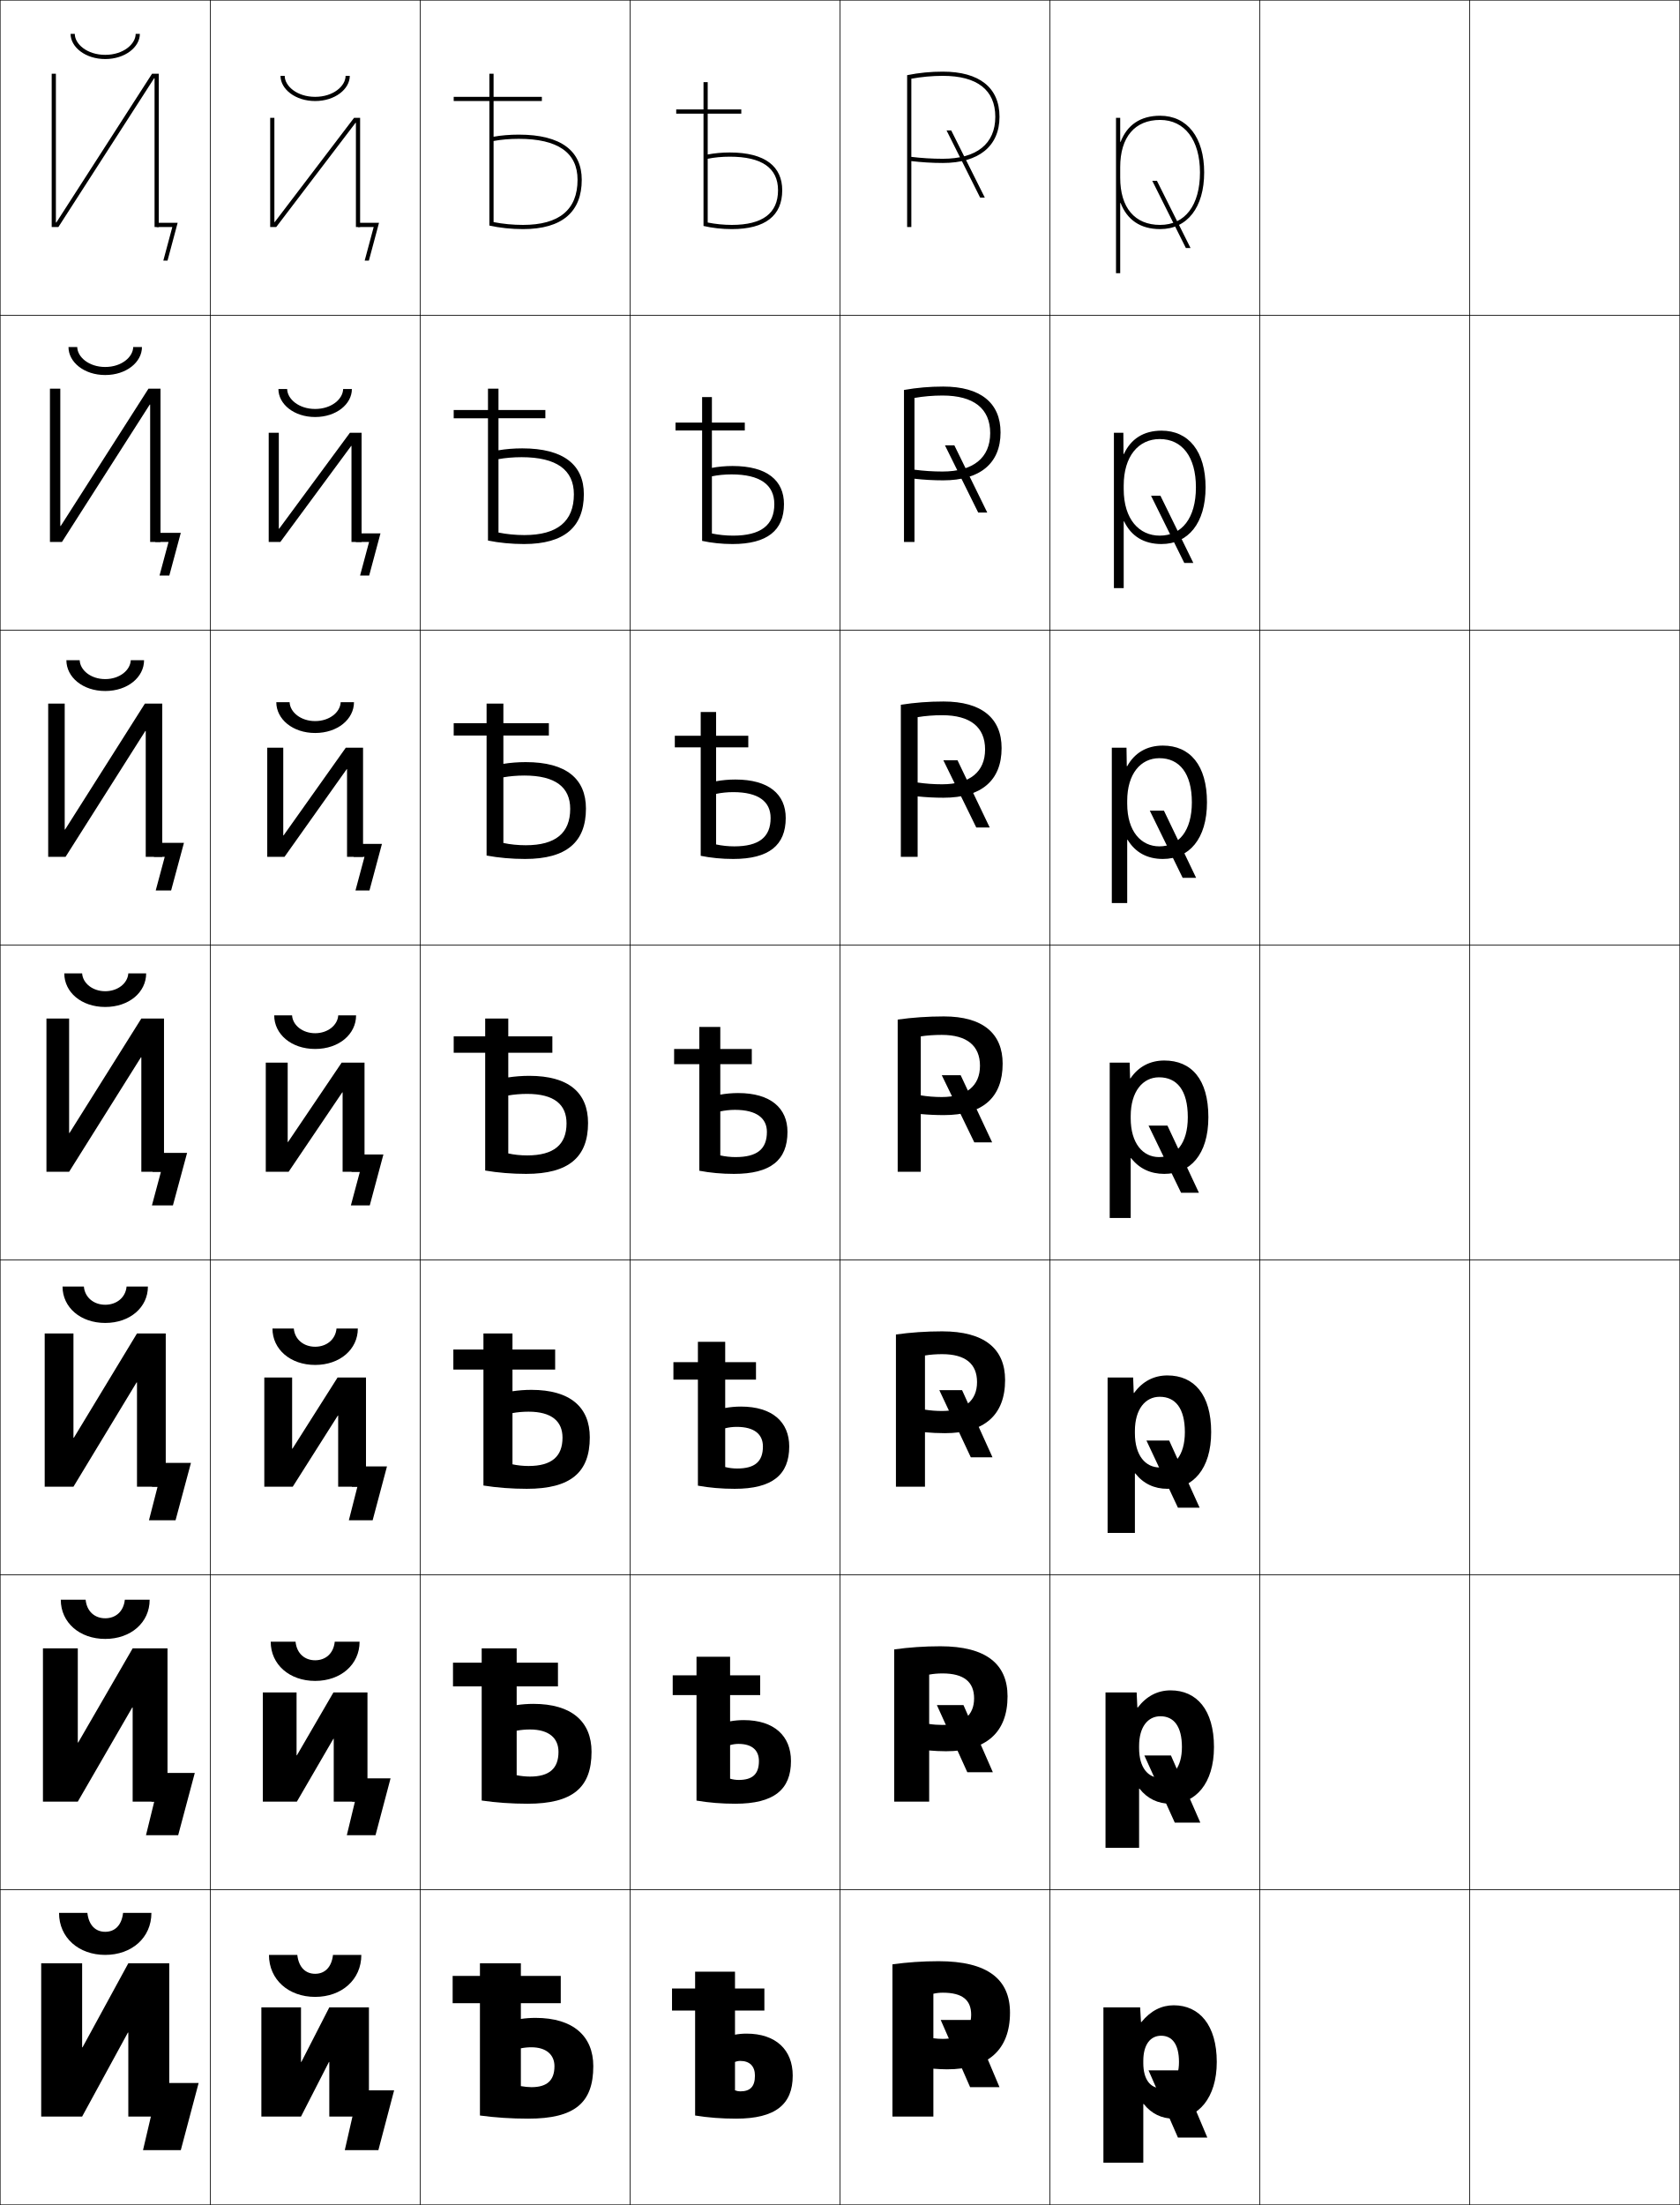
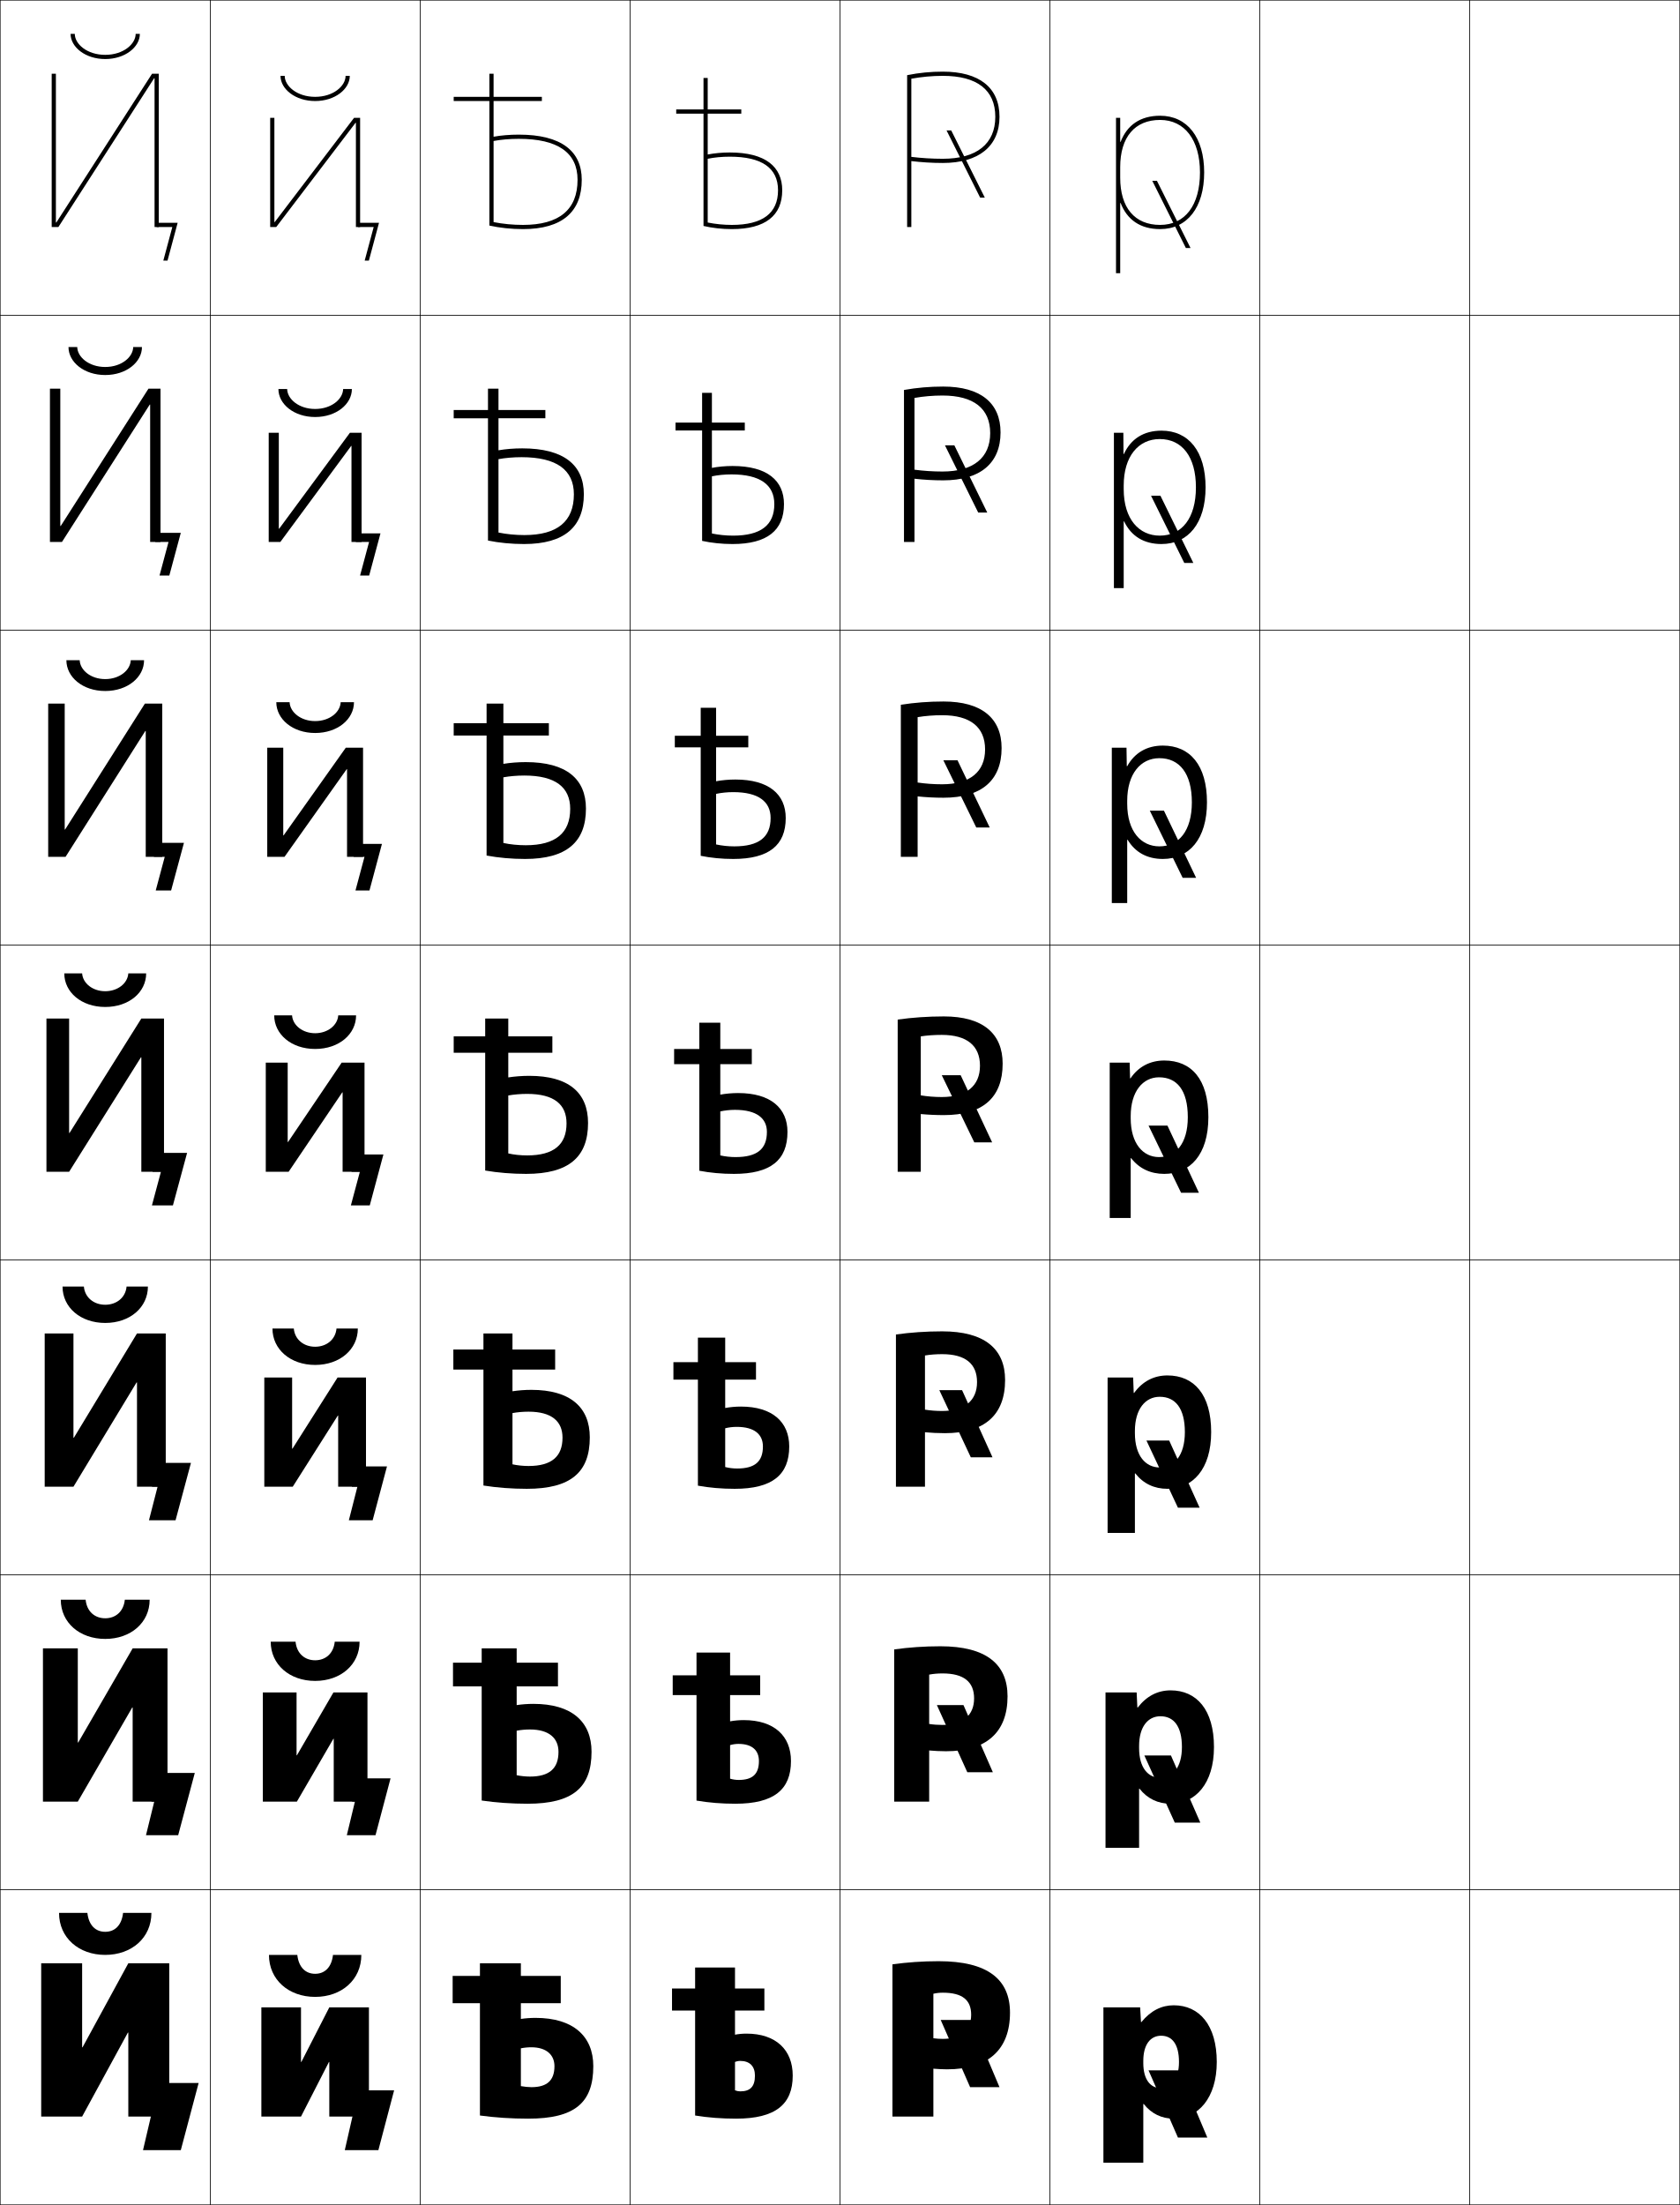
<svg xmlns="http://www.w3.org/2000/svg" width="800.25" height="1050.25" viewBox="0 0 800.25 1050.25" overflow="visible" enable-background="new 0 0 800.25 1050.25" xml:space="preserve">
  <g id="レイヤー1">
    <g>
      <rect x="0.125" y="0.125" fill="none" stroke="#000000" stroke-width="0.25" width="100" height="150" />
      <rect x="0.125" y="150.125" fill="none" stroke="#000000" stroke-width="0.25" width="100" height="150" />
      <rect x="0.125" y="300.125" fill="none" stroke="#000000" stroke-width="0.25" width="100" height="150" />
      <rect x="0.125" y="450.125" fill="none" stroke="#000000" stroke-width="0.25" width="100" height="150" />
      <rect x="0.125" y="600.125" fill="none" stroke="#000000" stroke-width="0.25" width="100" height="150" />
      <rect x="0.125" y="750.125" fill="none" stroke="#000000" stroke-width="0.25" width="100" height="150" />
      <rect x="0.125" y="900.125" fill="none" stroke="#000000" stroke-width="0.25" width="100" height="150" />
      <rect x="100.125" y="0.125" fill="none" stroke="#000000" stroke-width="0.25" width="100" height="150" />
      <rect x="100.125" y="150.125" fill="none" stroke="#000000" stroke-width="0.25" width="100" height="150" />
      <rect x="100.125" y="300.125" fill="none" stroke="#000000" stroke-width="0.25" width="100" height="150" />
      <rect x="100.125" y="450.125" fill="none" stroke="#000000" stroke-width="0.25" width="100" height="150" />
      <rect x="100.125" y="600.125" fill="none" stroke="#000000" stroke-width="0.25" width="100" height="150" />
      <rect x="100.125" y="750.125" fill="none" stroke="#000000" stroke-width="0.25" width="100" height="150" />
      <rect x="100.125" y="900.125" fill="none" stroke="#000000" stroke-width="0.25" width="100" height="150" />
      <rect x="200.125" y="0.125" fill="none" stroke="#000000" stroke-width="0.25" width="100" height="150" />
      <rect x="200.125" y="150.125" fill="none" stroke="#000000" stroke-width="0.25" width="100" height="150" />
      <rect x="200.125" y="300.125" fill="none" stroke="#000000" stroke-width="0.25" width="100" height="150" />
      <rect x="200.125" y="450.125" fill="none" stroke="#000000" stroke-width="0.25" width="100" height="150" />
      <rect x="200.125" y="600.125" fill="none" stroke="#000000" stroke-width="0.25" width="100" height="150" />
      <rect x="200.125" y="750.125" fill="none" stroke="#000000" stroke-width="0.25" width="100" height="150" />
      <rect x="200.125" y="900.125" fill="none" stroke="#000000" stroke-width="0.25" width="100" height="150" />
      <rect x="300.125" y="0.125" fill="none" stroke="#000000" stroke-width="0.25" width="100" height="150" />
      <rect x="300.125" y="150.125" fill="none" stroke="#000000" stroke-width="0.25" width="100" height="150" />
      <rect x="300.125" y="300.125" fill="none" stroke="#000000" stroke-width="0.25" width="100" height="150" />
      <rect x="300.125" y="450.125" fill="none" stroke="#000000" stroke-width="0.25" width="100" height="150" />
      <rect x="300.125" y="600.125" fill="none" stroke="#000000" stroke-width="0.25" width="100" height="150" />
      <rect x="300.125" y="750.125" fill="none" stroke="#000000" stroke-width="0.25" width="100" height="150" />
      <rect x="300.125" y="900.125" fill="none" stroke="#000000" stroke-width="0.25" width="100" height="150" />
      <rect x="400.125" y="0.125" fill="none" stroke="#000000" stroke-width="0.25" width="100" height="150" />
      <rect x="400.125" y="150.125" fill="none" stroke="#000000" stroke-width="0.25" width="100" height="150" />
      <rect x="400.125" y="300.125" fill="none" stroke="#000000" stroke-width="0.25" width="100" height="150" />
      <rect x="400.125" y="450.125" fill="none" stroke="#000000" stroke-width="0.25" width="100" height="150" />
      <rect x="400.125" y="600.125" fill="none" stroke="#000000" stroke-width="0.25" width="100" height="150" />
      <rect x="400.125" y="750.125" fill="none" stroke="#000000" stroke-width="0.25" width="100" height="150" />
      <rect x="400.125" y="900.125" fill="none" stroke="#000000" stroke-width="0.25" width="100" height="150" />
      <rect x="500.125" y="0.125" fill="none" stroke="#000000" stroke-width="0.25" width="100" height="150" />
      <rect x="500.125" y="150.125" fill="none" stroke="#000000" stroke-width="0.25" width="100" height="150" />
      <rect x="500.125" y="300.125" fill="none" stroke="#000000" stroke-width="0.25" width="100" height="150" />
      <rect x="500.125" y="450.125" fill="none" stroke="#000000" stroke-width="0.25" width="100" height="150" />
      <rect x="500.125" y="600.125" fill="none" stroke="#000000" stroke-width="0.25" width="100" height="150" />
      <rect x="500.125" y="750.125" fill="none" stroke="#000000" stroke-width="0.25" width="100" height="150" />
      <rect x="500.125" y="900.125" fill="none" stroke="#000000" stroke-width="0.25" width="100" height="150" />
      <rect x="600.125" y="0.125" fill="none" stroke="#000000" stroke-width="0.25" width="100" height="150" />
      <rect x="600.125" y="150.125" fill="none" stroke="#000000" stroke-width="0.25" width="100" height="150" />
      <rect x="600.125" y="300.125" fill="none" stroke="#000000" stroke-width="0.25" width="100" height="150" />
      <rect x="600.125" y="450.125" fill="none" stroke="#000000" stroke-width="0.25" width="100" height="150" />
      <rect x="600.125" y="600.125" fill="none" stroke="#000000" stroke-width="0.25" width="100" height="150" />
      <rect x="600.125" y="750.125" fill="none" stroke="#000000" stroke-width="0.25" width="100" height="150" />
      <rect x="600.125" y="900.125" fill="none" stroke="#000000" stroke-width="0.25" width="100" height="150" />
      <rect x="700.125" y="0.125" fill="none" stroke="#000000" stroke-width="0.25" width="100" height="150" />
      <rect x="700.125" y="150.125" fill="none" stroke="#000000" stroke-width="0.25" width="100" height="150" />
      <rect x="700.125" y="300.125" fill="none" stroke="#000000" stroke-width="0.25" width="100" height="150" />
      <rect x="700.125" y="450.125" fill="none" stroke="#000000" stroke-width="0.25" width="100" height="150" />
      <rect x="700.125" y="600.125" fill="none" stroke="#000000" stroke-width="0.25" width="100" height="150" />
      <rect x="700.125" y="750.125" fill="none" stroke="#000000" stroke-width="0.25" width="100" height="150" />
      <rect x="700.125" y="900.125" fill="none" stroke="#000000" stroke-width="0.25" width="100" height="150" />
    </g>
    <g>
      <g>
        <polygon points="39.325,975.125 61.125,935.125 80.625,935.125 80.625,1008.125 61.125,1008.125 61.125,968.125        60.926,968.125 39.125,1008.125 19.625,1008.125 19.625,935.125 39.125,935.125 39.125,975.125 " />
        <polygon points="71.875,1008.125 68.125,1024.125 86.125,1024.125 94.625,992.125 75.625,992.125 71.875,1008.125 " />
      </g>
      <g>
        <polygon points="79.792,858.125 63.191,858.125 63.191,813.291 62.992,813.291 37.059,858.125        20.458,858.125 20.458,785.125 37.059,785.125 37.059,829.958 37.258,829.958 63.191,785.125        79.792,785.125 " />
        <polygon points="73.47,858.125 69.541,874.125 84.875,874.125 92.792,844.458 75.441,844.458        72.137,858.125 " />
      </g>
      <g>
        <polygon points="78.958,708.125 65.258,708.125 65.258,658.458 65.059,658.458 34.992,708.125        21.292,708.125 21.292,635.125 34.992,635.125 34.992,684.791 35.192,684.791 65.258,635.125        78.958,635.125 " />
        <polygon points="75.066,708.125 70.958,724.125 83.625,724.125 90.958,696.792 75.257,696.792        72.4,708.125 " />
      </g>
      <g>
        <polygon points="78.125,558.125 67.325,558.125 67.325,503.625 67.125,503.625 32.926,558.125 22.125,558.125        22.125,485.125 32.926,485.125 32.926,539.624 33.125,539.624 67.325,485.125 78.125,485.125 " />
        <polygon points="75.074,549.125 72.662,558.125 76.662,558.125 72.375,574.125 82.375,574.125 89.125,549.125 " />
      </g>
      <g>
        <polygon points="77.292,408.125 69.425,408.125 69.425,348.171 69.225,348.171        31.226,408.125 22.958,408.125 22.958,335.125 30.825,335.125 30.825,395.077        31.025,395.077 69.025,335.125 77.292,335.125 " />
        <polygon points="74.924,401.458 73.316,408.125 78.471,408.125 74.184,424.125 81.517,424.125        87.625,401.458 " />
      </g>
      <g>
        <polygon points="76.458,258.125 71.525,258.125 71.525,192.718 71.326,192.718 29.525,258.125        23.792,258.125 23.792,185.125 28.726,185.125 28.726,250.531 28.925,250.531 70.726,185.125        76.458,185.125 " />
        <polygon points="74.775,253.792 73.971,258.125 80.28,258.125 75.993,274.125 80.66,274.125        86.125,253.792 " />
      </g>
      <g>
        <polygon points="26.625,105.984 26.825,105.984 72.426,35.125 75.625,35.125 75.625,108.125 73.625,108.125        73.625,37.265 73.426,37.265 27.825,108.125 24.625,108.125 24.625,35.125 26.625,35.125 " />
        <polygon points="74.625,106.125 74.625,108.125 82.089,108.125 77.802,124.125 79.802,124.125 84.625,106.125 " />
      </g>
    </g>
    <g>
      <path d="M33.625,16.125h2c0,4.829,5.827,10,14.5,10s14.5-5.171,14.5-10h2c0,6.297-7.05,12-16.5,12      S33.625,22.422,33.625,16.125z" />
      <path d="M50.125,174.792c7.76,0,13.227-4.692,13.333-9.5h4.167      c0,7.165-7.389,13.333-17.5,13.333c-10.111,0-17.5-6.169-17.5-13.333h4.167      C36.898,170.099,42.364,174.792,50.125,174.792z" />
      <path d="M50.125,323.458c6.848,0,11.953-4.213,12.167-9H68.625      c0,8.032-7.728,14.667-18.5,14.667s-18.5-6.634-18.5-14.667h6.333      C38.172,319.245,43.277,323.458,50.125,323.458z" />
      <path d="M30.625,463.625h8.5c0.321,4.766,5.065,8.5,11,8.5s10.679-3.734,11-8.5h8.5      c0,8.9-8.067,16-19.5,16S30.625,472.525,30.625,463.625z" />
      <path d="M29.791,612.791h10.167c0.441,5.19,4.715,8.667,10.167,8.667      c5.452,0,9.725-3.477,10.167-8.667h10.167c0,9.878-8.507,17.334-20.333,17.334      S29.791,622.669,29.791,612.791z" />
      <path d="M28.958,761.958h11.833c0.562,5.614,4.364,8.834,9.333,8.834      c4.969,0,8.771-3.22,9.333-8.834h11.833C71.292,772.812,62.345,780.625,50.125,780.625      S28.958,772.812,28.958,761.958z" />
      <path d="M28.125,911.125h13.5c0.683,6.038,4.014,9,8.5,9s7.817-2.962,8.5-9h13.5      c0,11.831-9.387,20-22,20S28.125,922.956,28.125,911.125z" />
    </g>
    <g>
      <path d="M248.125,954.125h19v-13h-19v-6h-19.5v6h-13v13h13v53.5c7.179,0.983,15.036,1.5,23,1.5      c22.148,0,31-7.536,31-25c0-14.35-9.664-23-27.5-23c-2.424,0-4.835,0.177-7,0.5v14      c1.546-0.323,3.269-0.5,5-0.5c7.164,0,11,3.638,11,9c0,6.833-3.583,10-11,10      c-1.434,0-3.458-0.21-5-0.5V954.125z" />
      <path d="M246.125,803.225h19.667v-11.267h-19.667V785.125h-16.667v6.833h-13.667v11.267      h13.667V857.594c6.797,1.002,14.272,1.531,21.833,1.531      c21.553,0,30.5-7.709,30.5-24.746c0-14.373-9.505-22.82-27.666-22.82      c-2.793,0-5.572,0.216-8,0.583v12.199c1.918-0.37,4.12-0.583,6.333-0.583      c9.076,0,13.583,4.117,13.583,10.68c0,7.929-4.402,11.754-13.583,11.754      c-2.015,0-4.425-0.251-6.333-0.649V803.225z" />
      <path d="M244.125,652.325h20.333v-9.533H244.125V635.125h-13.833v7.667h-14.333v9.533h14.333      V707.562c6.417,1.021,13.509,1.562,20.667,1.562c20.958,0,30-7.881,30-24.491      c0-14.396-9.346-22.642-27.833-22.642c-3.162,0-6.308,0.256-9,0.666v10.399      c2.291-0.418,4.971-0.666,7.667-0.666c10.989,0,16.167,4.597,16.167,12.359      c0,9.024-5.221,13.508-16.167,13.508c-2.596,0-5.392-0.293-7.667-0.799V652.325z" />
      <path d="M242.125,501.426h21V493.625h-21v-8.5h-11v8.5h-15v7.801h15V557.531      c6.035,1.039,12.745,1.594,19.5,1.594c20.363,0,29.5-8.054,29.5-24.236      c0-14.42-9.188-22.463-28-22.463c-3.531,0-7.044,0.295-10,0.749v8.6      c2.663-0.466,5.822-0.749,9-0.749c12.901,0,18.75,5.076,18.75,14.039      c0,10.119-6.04,15.261-18.75,15.261c-3.178,0-6.358-0.334-9-0.947V501.426z" />
      <path d="M239.791,350.325h21.667v-5.867h-21.667v-9.333h-8v9.333H216.125v5.867      h15.667V407.5c5.653,1.057,11.98,1.625,18.333,1.625      c19.842,0,29-8.148,29-23.991c0-14.127-9.333-22.142-28.667-22.142      c-3.766,0-7.522,0.314-10.667,0.832v6.41c2.95-0.532,6.47-0.843,10-0.843      c14.794,0,21.833,5.571,21.833,15.859c0,11.501-6.942,17.34-21.167,17.34      c-3.717,0-7.442-0.379-10.667-1.076V350.325z" />
      <path d="M237.458,199.225h22.333v-3.934h-22.333V185.125h-5v10.167H216.125v3.934h16.333      V257.469c5.272,1.076,11.217,1.656,17.167,1.656c19.322,0,28.5-8.242,28.5-23.746      c0-13.834-9.478-21.821-29.333-21.821c-4.002,0-8,0.334-11.333,0.917v4.219      c3.236-0.598,7.116-0.936,11-0.936c16.687,0,24.917,6.066,24.917,17.68      c0,12.884-7.845,19.42-23.583,19.42c-4.257,0-8.525-0.425-12.333-1.206V199.225z" />
      <path d="M235.125,48.125h23v-2h-23v-11h-2v11h-17v2h17v59.312c4.891,1.094,10.453,1.688,16,1.688      c18.801,0,28-8.337,28-23.5c0-13.542-9.624-21.5-30-21.5c-4.237,0-8.478,0.354-12,1v2.029      c3.522-0.664,7.763-1.029,12-1.029c18.58,0,28,6.561,28,19.5c0,14.267-8.748,21.5-26,21.5      c-4.797,0-9.608-0.471-14-1.335V48.125z" />
    </g>
    <g>
-       <path d="M350.125,957.625h14v-10.5h-14v-8h-19v8h-11v10.5h11v50c6.153,1,12.643,1.5,19.5,1.5      c18.84,0,27-6.844,27-20.5c0-12.247-8-20-22-20c-1.904,0-3.799,0.177-5.5,0.5v13      c0.773-0.323,1.635-0.5,2.5-0.5c4.535,0,7,2.558,7,7c0,5.286-2.3,7.5-7,7.5      c-0.812,0-1.702-0.177-2.5-0.5V957.625z" />
-       <path d="M347.791,807.375H362.125v-9.417h-14.334V789.125h-16v8.833h-11.333V807.375h11.333      v50.25c5.821,0.996,11.997,1.5,18.5,1.5c18.397,0,26.5-6.754,26.5-20.334      c0-11.934-8.006-19.499-22.499-19.499c-2.271,0-4.529,0.216-6.501,0.583v11.333      c1.206-0.371,2.6-0.583,4.001-0.583c6.468,0,9.732,3.051,9.732,8.166      c0,6.24-3.065,9-9.649,9c-1.357,0-2.787-0.212-4.084-0.6V807.375z" />
-       <path d="M345.458,657.125H360.125v-8.333h-14.667V639.125h-13v9.667h-11.667V657.125h11.667v50.5      c5.488,0.993,11.352,1.5,17.5,1.5c17.955,0,26-6.665,26-20.167      c0-11.62-8.013-19-23-19c-2.636,0-5.257,0.257-7.5,0.667v9.667      c1.638-0.419,3.563-0.667,5.5-0.667c8.401,0,12.467,3.545,12.467,9.333      c0,7.192-3.832,10.5-12.3,10.5c-1.9,0-3.871-0.247-5.667-0.699V657.125z" />
-       <path d="M343.125,506.875h15v-7.25h-15v-10.5h-10v10.5h-12v7.25h12v50.75c5.156,0.989,10.707,1.5,16.5,1.5      c17.512,0,25.5-6.575,25.5-20c0-11.308-8.02-18.5-23.5-18.5c-3.002,0-5.987,0.296-8.5,0.75v8      c2.07-0.467,4.528-0.75,7-0.75c10.334,0,15.2,4.038,15.2,10.5      c0,8.146-4.599,12-14.95,12c-2.444,0-4.955-0.283-7.25-0.8V506.875z" />
-       <path d="M341.125,355.958h15.333v-5.5h-15.333v-11.333h-7.333v11.333h-12.333v5.5h12.333      V407.625c4.822,0.982,10.062,1.5,15.5,1.5c17.001,0,25-6.539,25-19.5      c0-11.246-7.973-18.333-24.001-18.333c-3.223,0-6.448,0.312-9.167,0.821v6.012      c2.408-0.526,5.284-0.833,8.167-0.833c11.978,0,17.801,4.486,17.801,12.333      c0,9.08-5.533,13.5-17.3,13.5c-2.938,0-5.921-0.324-8.667-0.912V355.958z" />
-       <path d="M339.125,205.042h15.667v-3.75H339.125V189.125h-4.667v12.167h-12.667v3.75h12.667V257.625      c4.488,0.976,9.417,1.5,14.5,1.5c16.491,0,24.5-6.501,24.5-19      c0-11.183-7.924-18.167-24.5-18.167c-3.445,0-6.91,0.328-9.833,0.893V226.875      c2.745-0.586,6.038-0.917,9.333-0.917c13.619,0,20.4,4.935,20.4,14.167      c0,10.014-6.468,15-19.65,15c-3.43,0-6.888-0.365-10.083-1.025V205.042z" />
-       <path d="M337.125,54.125h16v-2h-16v-13h-2v13h-13v2h13v53.5c4.154,0.97,8.771,1.5,13.5,1.5      c15.98,0,24-6.465,24-18.5c0-11.121-7.877-18-25-18c-3.666,0-7.371,0.344-10.5,0.964V75.625      c3.082-0.646,6.793-1,10.5-1c15.262,0,23,5.383,23,16c0,10.948-7.402,16.5-22,16.5      c-3.923,0-7.854-0.406-11.5-1.138V54.125z" />
+       <path d="M350.125,957.625h14v-10.5h-14v-10h-19v10h-11v10.5h11v50c6.153,1,12.643,1.5,19.5,1.5      c18.84,0,27-6.844,27-20.5c0-12.247-8-20-22-20c-1.904,0-3.799,0.177-5.5,0.5v13      c0.773-0.323,1.635-0.5,2.5-0.5c4.535,0,7,2.558,7,7c0,5.286-2.3,7.5-7,7.5      c-0.812,0-1.702-0.177-2.5-0.5V957.625z" />
+       <path d="M347.791,807.375H362.125v-9.417h-14.334V787.125h-16v10.833h-11.333V807.375h11.333      v50.25c5.821,0.996,11.997,1.5,18.5,1.5c18.397,0,26.5-6.754,26.5-20.334      c0-11.934-8.006-19.499-22.499-19.499c-2.271,0-4.529,0.216-6.501,0.583v11.333      c1.206-0.371,2.6-0.583,4.001-0.583c6.468,0,9.732,3.051,9.732,8.166      c0,6.24-3.065,9-9.649,9c-1.357,0-2.787-0.212-4.084-0.6V807.375z" />
+       <path d="M345.458,657.125H360.125v-8.333h-14.667V637.125h-13v11.667h-11.667V657.125h11.667v50.5      c5.488,0.993,11.352,1.5,17.5,1.5c17.955,0,26-6.665,26-20.167      c0-11.62-8.013-19-23-19c-2.636,0-5.257,0.257-7.5,0.667v9.667      c1.638-0.419,3.563-0.667,5.5-0.667c8.401,0,12.467,3.545,12.467,9.333      c0,7.192-3.832,10.5-12.3,10.5c-1.9,0-3.871-0.247-5.667-0.699V657.125z" />
+       <path d="M343.125,506.875h15v-7.25h-15v-12.5h-10v12.5h-12v7.25h12v50.75c5.156,0.989,10.707,1.5,16.5,1.5      c17.512,0,25.5-6.575,25.5-20c0-11.308-8.02-18.5-23.5-18.5c-3.002,0-5.987,0.296-8.5,0.75v8      c2.07-0.467,4.528-0.75,7-0.75c10.334,0,15.2,4.038,15.2,10.5      c0,8.146-4.599,12-14.95,12c-2.444,0-4.955-0.283-7.25-0.8V506.875z" />
+       <path d="M341.125,355.958h15.333v-5.5h-15.333V337.125h-7.333v13.333h-12.333v5.5h12.333      V407.625c4.822,0.982,10.062,1.5,15.5,1.5c17.001,0,25-6.539,25-19.5      c0-11.246-7.973-18.333-24.001-18.333c-3.223,0-6.448,0.312-9.167,0.821v6.012      c2.408-0.526,5.284-0.833,8.167-0.833c11.978,0,17.801,4.486,17.801,12.333      c0,9.08-5.533,13.5-17.3,13.5c-2.938,0-5.921-0.324-8.667-0.912V355.958z" />
+       <path d="M339.125,205.042h15.667v-3.75H339.125V187.125h-4.667v14.167h-12.667v3.75h12.667V257.625      c4.488,0.976,9.417,1.5,14.5,1.5c16.491,0,24.5-6.501,24.5-19      c0-11.183-7.924-18.167-24.5-18.167c-3.445,0-6.91,0.328-9.833,0.893V226.875      c2.745-0.586,6.038-0.917,9.333-0.917c13.619,0,20.4,4.935,20.4,14.167      c0,10.014-6.468,15-19.65,15c-3.43,0-6.888-0.365-10.083-1.025V205.042z" />
+       <path d="M337.125,54.125h16v-2h-16v-15h-2v15h-13v2h13v53.5c4.154,0.97,8.771,1.5,13.5,1.5      c15.98,0,24-6.465,24-18.5c0-11.121-7.877-18-25-18c-3.666,0-7.371,0.344-10.5,0.964V75.625      c3.082-0.646,6.793-1,10.5-1c15.262,0,23,5.383,23,16c0,10.948-7.402,16.5-22,16.5      c-3.923,0-7.854-0.406-11.5-1.138V54.125z" />
    </g>
    <g>
      <path d="M538.525,513.625h-0.199l-0.201-7.5h-9.5v74.001h10v-28.5h0.2      c3.888,4.993,9.251,7.5,15.8,7.5c12.173,0,21-9.052,21-27h-9.8      c0,12.661-5.843,19-13.7,19c-7.644,0-13.5-6.462-13.5-18.5v-1      c0-11.765,5.763-18.501,13.5-18.501c8.505,0,13.7,6.117,13.7,19.001H575.625      c0-18.194-8.159-27.001-21-27.001C547.914,505.125,542.32,508.03,538.525,513.625z" />
      <path d="M527.625,730.126V656.125h12.166l0.269,7.333h0.199      C544.261,657.921,549.717,655.125,556.125,655.125c12.64,0,20.833,9.038,20.833,27.001      h-12.533c0-11.412-4.558-16.834-11.967-16.834      c-6.858,0-11.833,5.887-11.833,16.334v1c0,10.687,5.058,16.333,11.833,16.333      c6.838,0,11.967-5.665,11.967-16.833h12.533c0,17.69-8.849,27-20.833,27      c-6.248,0-11.477-2.438-15.3-7.334H540.625v28.334H527.625z" />
      <path d="M526.625,880.126v-74h14.833l0.334,7.166h0.199      c4.211-5.479,9.529-8.166,15.634-8.166c12.439,0,20.667,9.269,20.667,27h-15.267      c0-9.939-3.922-14.667-10.233-14.667c-5.98,0-10.167,5.038-10.167,14.167v1      c0,9.336,4.26,14.167,10.167,14.167c5.818,0,10.233-4.992,10.233-14.667h15.267      c0,17.433-8.871,27-20.667,27c-5.946,0-11.04-2.369-14.8-7.167H542.625v28.167H526.625z      " />
      <path d="M543.125,956.126l0.4,7h0.199c4.419-5.423,9.599-8,15.4-8      c12.238,0,20.5,9.5,20.5,27h-18c0-8.468-3.284-12.5-8.5-12.5c-5.102,0-8.5,4.188-8.5,12v1      c0,7.984,3.461,12,8.5,12c4.799,0,8.5-4.318,8.5-12.5h18c0,17.175-8.893,27-20.5,27      c-5.646,0-10.604-2.301-14.3-7H544.625v28h-19v-74H543.125z" />
    </g>
    <path d="M552.625,109.125c12.953,0,21-10.346,21-27h-2c0,15.654-7.104,25-19,25     c-12.074,0-19-8.201-19-22.5v-5c0-14.299,6.926-22.5,19-22.5c11.72,0,19,9.58,19,25h2     c0-16.654-8.047-27-21-27c-9.371,0-15.721,4.418-18.8,12.432H533.625V56.125h-2v74h2V96.694     h0.2C536.904,104.707,543.254,109.125,552.625,109.125z" />
    <g>
      <path d="M444.625,985.324c1.657,0.151,4.673,0.302,6.5,0.302c19.566,0,30-9.304,30-27      c0-15.814-10.559-24.5-34-24.5c-7.616,0-15.125,0.528-22,1.5v72.5h19.5v-58.5      c1.432-0.332,2.941-0.5,4.5-0.5c9.361,0,13.5,3.518,13.5,10.5c0,7.265-4.777,11.5-13.5,11.5      c-1.48,0-3.154-0.094-4.5-0.302V985.324z" />
      <polygon points="476.125,994.125 462.125,994.125 448.125,962.125 462.625,962.125 " />
    </g>
    <g>
      <path d="M442.625,833.758c2.238,0.208,5.512,0.368,8,0.368      c19.209,0,29.333-8.971,29.333-26.167c0-15.288-10.132-23.834-32-23.834      c-7.616,0-15.125,0.529-22,1.5v72.501H442.625v-60.5c1.983-0.381,4.14-0.567,6.333-0.567      c10.25,0,15.066,4.073,15.066,11.9c0,8.022-5.326,12.633-15.066,12.633      c-2.141,0-4.405-0.156-6.333-0.468V833.758z" />
      <polygon points="472.958,844.125 460.792,844.125 446.291,812.125 458.958,812.125 " />
    </g>
    <g>
      <path d="M440.625,682.191c2.82,0.266,6.352,0.435,9.5,0.435      c18.852,0,28.666-8.638,28.666-25.334c0-14.761-9.705-23.167-30-23.167      c-7.615,0-15.125,0.529-22,1.5v72.501H440.625V645.625      c2.535-0.429,5.338-0.634,8.166-0.634c11.139,0,16.634,4.628,16.634,13.301      c0,8.78-5.876,13.766-16.634,13.766c-2.801,0-5.656-0.219-8.166-0.634V682.191z" />
      <polygon points="472.791,694.125 462.459,694.125 447.458,662.125 458.291,662.125 " />
    </g>
    <g>
      <g>
        <path d="M438.625,530.626c3.401,0.322,7.191,0.5,11,0.5c18.494,0,28-8.304,28-24.501       c0-14.234-9.279-22.5-28-22.5c-7.616,0-15.125,0.529-22,1.5v72.501h11V493.625       c3.087-0.478,6.537-0.701,10-0.701c12.025,0,18.2,5.184,18.2,14.701       c0,9.538-6.427,14.898-18.2,14.898c-3.462,0-6.908-0.281-10-0.799V530.626z" />
        <polygon points="472.625,544.125 464.125,544.125 448.625,512.125 457.625,512.125 " />
      </g>
      <g>
        <path d="M429.125,335.684v72.442h8v-66.545c3.651-0.609,7.669-0.923,11.667-0.923       c13.468,0,20.466,5.704,20.466,16.301c0,10.658-7.244,16.599-20.466,16.599       c-4.018,0-8.03-0.297-11.667-0.835v6.604       c3.849,0.405,8.086,0.634,12.333,0.634c18.049,0,27.667-8.209,27.667-23.667       c0-14.111-9.383-22.167-27.667-22.167C442.47,334.125,435.643,334.648,429.125,335.684z" />
        <polygon points="471.458,394.125 465.052,394.125 449.385,362.125 456.125,362.125 " />
      </g>
      <g>
        <path d="M430.625,185.742v72.383h5v-68.589c4.217-0.741,8.8-1.146,13.333-1.146       c14.912,0,22.733,6.224,22.733,17.9c0,11.778-8.062,18.3-22.733,18.3       c-4.572,0-9.151-0.312-13.333-0.872v4.305c4.296,0.488,8.981,0.767,13.667,0.767       c17.604,0,27.333-8.114,27.333-22.833c0-13.988-9.485-21.833-27.333-21.833       C442.931,184.125,436.786,184.643,430.625,185.742z" />
        <polygon points="470.292,244.125 465.979,244.125 450.146,212.125 454.625,212.125 " />
      </g>
      <g>
        <path d="M432.125,35.801V108.125h2V37.492c4.781-0.873,9.932-1.367,15-1.367       c16.355,0,25,6.744,25,19.5c0,12.897-8.879,20-25,20c-5.128,0-10.273-0.328-15-0.908v2.008       c4.743,0.57,9.877,0.9,15,0.9c17.158,0,27-8.019,27-22c0-13.864-9.589-21.5-27-21.5       C443.392,34.125,437.93,34.637,432.125,35.801z" />
        <polygon points="469.125,94.125 466.905,94.125 450.905,62.125 453.125,62.125 " />
      </g>
    </g>
    <polygon points="575.125,1018.125 561.125,1018.125 547.125,986.125 561.625,986.125 " />
    <polygon points="571.791,868.125 559.625,868.125 545.125,836.125 557.791,836.125 " />
    <polygon points="571.458,718.125 561.125,718.125 546.125,686.125 556.958,686.125 " />
    <g>
      <polygon points="571.125,568.125 562.625,568.125 547.125,536.125 556.125,536.125 " />
      <polygon points="569.791,418.125 563.385,418.125 547.718,386.125 554.458,386.125 " />
      <polygon points="568.458,268.125 564.146,268.125 548.312,236.125 552.792,236.125 " />
      <polygon points="567.125,118.125 564.905,118.125 548.905,86.125 551.125,86.125 " />
    </g>
    <path d="M553.958,409.125c12.433,0,21.001-9.482,21.001-27h-7.201     c0,13.66-6.262,21-15.466,21c-8.685,0-15.334-7.08-15.334-20.334v-1.333     c0-12.853,6.382-20.333,15.333-20.333c9.577,0,15.467,7.271,15.467,21h7.2     c0-17.68-8.122-27-21-27c-7.598,0-13.443,3.408-16.999,9.811h-0.2L536.625,356.125h-7v74     h7.333v-30.144h0.2C540.776,405.982,546.469,409.125,553.958,409.125z" />
    <path d="M553.291,259.125c12.693,0,21-9.914,21-27h-4.6c0,14.657-6.684,23-17.233,23     c-9.726,0-17.167-7.698-17.167-22.167v-1.667c0-13.942,7-22.167,17.167-22.167     c10.647,0,17.233,8.426,17.233,23h4.6c0-17.167-8.084-27-21-27     c-8.484,0-14.582,3.913-17.899,11.12h-0.2L535.125,206.125h-4.5V280.125h4.666v-31.787     h0.201C538.84,255.345,544.861,259.125,553.291,259.125z" />
    <g>
      <g>
        <polygon points="130.705,105.779 130.865,105.779 168.657,56.125 171.545,56.125 171.545,108.125        169.545,108.125 169.545,58.47 169.385,58.47 131.593,108.125 128.705,108.125        128.705,56.125 130.705,56.125 " />
        <polygon points="170.545,106.125 170.545,108.125 178.01,108.125 173.723,124.125 175.723,124.125        180.545,106.125 " />
      </g>
      <g>
        <polygon points="132.818,206.125 132.818,251.836 132.979,251.836 166.691,206.125        172.245,206.125 172.245,258.125 167.431,258.125 167.431,212.413 167.27,212.413        133.558,258.125 128.005,258.125 128.005,206.125 " />
        <polygon points="170.244,254.042 169.507,258.125 175.817,258.125 171.529,274.125        175.863,274.125 181.245,254.042 " />
      </g>
      <g>
        <polygon points="134.932,356.125 134.932,397.893 135.095,397.893 164.727,356.125        172.945,356.125 172.945,408.125 165.318,408.125 165.318,366.357 165.156,366.357        135.523,408.125 127.305,408.125 127.305,356.125 " />
        <polygon points="169.943,401.958 168.47,408.125 173.625,408.125 169.337,424.125 176.004,424.125        181.945,401.958 " />
      </g>
      <g>
        <polygon points="137.045,506.125 126.605,506.125 126.605,558.125 137.488,558.125 163.041,520.301        163.205,520.301 163.205,558.125 173.645,558.125 173.645,506.125 162.762,506.125        137.209,543.949 137.045,543.949 " />
        <polygon points="169.643,549.875 167.432,558.125 171.432,558.125 167.145,574.125 176.145,574.125        182.645,549.875 " />
      </g>
      <g>
        <polygon points="139.323,690.006 160.796,656.125 174.345,656.125 174.345,708.125 161.091,708.125        161.091,674.245 160.926,674.245 139.453,708.125 125.905,708.125 125.905,656.125        139.158,656.125 139.158,690.006 " />
        <polygon points="170.252,708.125 166.178,724.125 177.511,724.125 184.345,698.458        170.01,698.458 167.585,708.125 " />
      </g>
      <g>
        <polygon points="141.438,836.062 158.831,806.125 175.045,806.125 175.045,858.125 158.979,858.125        158.979,828.188 158.812,828.188 141.419,858.125 125.205,858.125 125.205,806.125        141.271,806.125 141.271,836.062 " />
        <polygon points="169.073,858.125 165.211,874.125 178.878,874.125 186.045,847.042        170.378,847.042 167.74,858.125 " />
      </g>
      <g>
        <polygon points="143.553,982.119 156.865,956.125 175.745,956.125 175.745,1008.125 156.865,1008.125        156.865,982.133 156.697,982.133 143.385,1008.125 124.505,1008.125 124.505,956.125        143.385,956.125 143.385,982.119 " />
        <polygon points="167.894,1008.125 164.245,1024.125 180.245,1024.125 187.745,995.625 170.745,995.625        167.894,1008.125 " />
      </g>
    </g>
    <g>
      <path d="M133.625,36.125h2c0,4.829,5.826,10,14.5,10s14.5-5.171,14.5-10h2c0,6.298-7.05,12-16.5,12      S133.625,42.423,133.625,36.125z" />
      <path d="M150.125,194.792c7.76,0,13.226-4.692,13.333-9.5H167.625      c0,7.166-7.389,13.333-17.5,13.333c-10.112,0-17.5-6.168-17.5-13.333h4.166      C136.898,190.1,142.364,194.792,150.125,194.792z" />
      <path d="M150.125,343.458c6.848,0,11.953-4.212,12.167-9H168.625      c0,8.033-7.728,14.667-18.5,14.667s-18.5-6.634-18.5-14.667h6.333      C138.172,339.246,143.277,343.458,150.125,343.458z" />
      <path d="M130.625,483.625h8.5c0.321,4.767,5.065,8.5,11,8.5s10.679-3.733,11-8.5h8.5      c0,8.9-8.066,16-19.5,16S130.625,492.525,130.625,483.625z" />
      <path d="M150.125,641.458c5.451,0,9.725-3.477,10.166-8.667h10.167      c0,9.878-8.507,17.334-20.333,17.334c-11.827,0-20.333-7.456-20.333-17.334h10.167      C140.4,637.981,144.673,641.458,150.125,641.458z" />
      <path d="M150.125,790.792c4.969,0,8.771-3.22,9.333-8.834h11.833      c0,10.854-8.947,18.667-21.167,18.667s-21.167-7.812-21.167-18.667h11.833      C141.354,787.572,145.156,790.792,150.125,790.792z" />
      <path d="M128.125,931.125h13.5c0.683,6.038,4.014,9,8.5,9s7.817-2.962,8.5-9h13.5      c0,11.831-9.387,20-22,20S128.125,942.956,128.125,931.125z" />
    </g>
  </g>
</svg>
